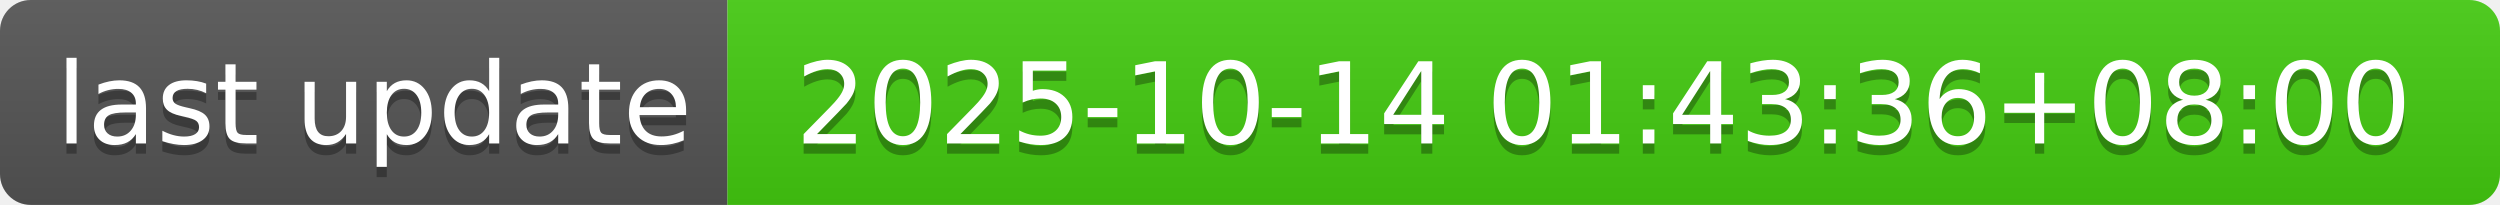
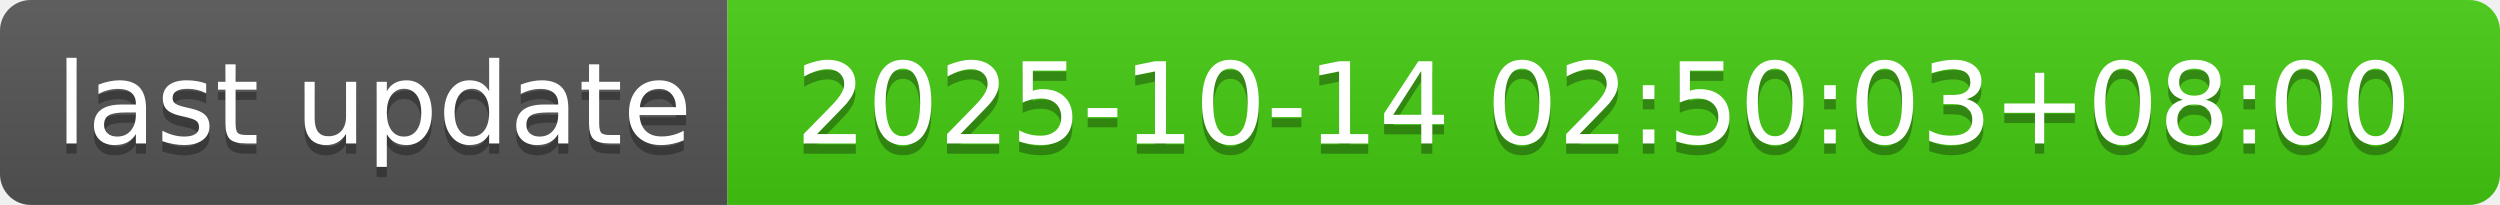
- <svg xmlns="http://www.w3.org/2000/svg" width="244" height="20" role="img" aria-label="last update: 2025-10-14 01:43:36+08:00">
+ <svg xmlns="http://www.w3.org/2000/svg" width="244" height="20" role="img" aria-label="last update: 2025-10-14 02:50:03+08:00">
  <linearGradient id="s" x2="0" y2="100%">
    <stop offset="0" stop-color="#bbb" stop-opacity=".1" />
    <stop offset="1" stop-opacity=".1" />
  </linearGradient>
  <clipPath id="r">
    <rect width="244" height="20" rx="3" fill="#fff" />
  </clipPath>
  <g clip-path="url(#r)">
    <rect width="71" height="20" fill="#555" />
    <rect x="71" width="173" height="20" fill="#4c1" />
    <rect width="244" height="20" fill="url(#s)" />
  </g>
  <g fill="#fff" text-anchor="middle" font-family="Verdana,Geneva,DejaVu Sans,sans-serif" text-rendering="geometricPrecision" font-size="110">
    <text aria-hidden="true" x="365" y="150" fill="#010101" fill-opacity=".3" transform="scale(.1)" textLength="610">last update</text>
    <text x="365" y="140" transform="scale(.1)" fill="#fff" textLength="610">last update</text>
-     <text aria-hidden="true" x="1565" y="150" fill="#010101" fill-opacity=".3" transform="scale(.1)" textLength="1630">2025-10-14 01:43:36+08:00</text>
-     <text x="1565" y="140" transform="scale(.1)" fill="#fff" textLength="1630">2025-10-14 01:43:36+08:00</text>
+     <text aria-hidden="true" x="1565" y="150" fill="#010101" fill-opacity=".3" transform="scale(.1)" textLength="1630">2025-10-14 02:50:03+08:00</text>
+     <text x="1565" y="140" transform="scale(.1)" fill="#fff" textLength="1630">2025-10-14 02:50:03+08:00</text>
  </g>
</svg>
